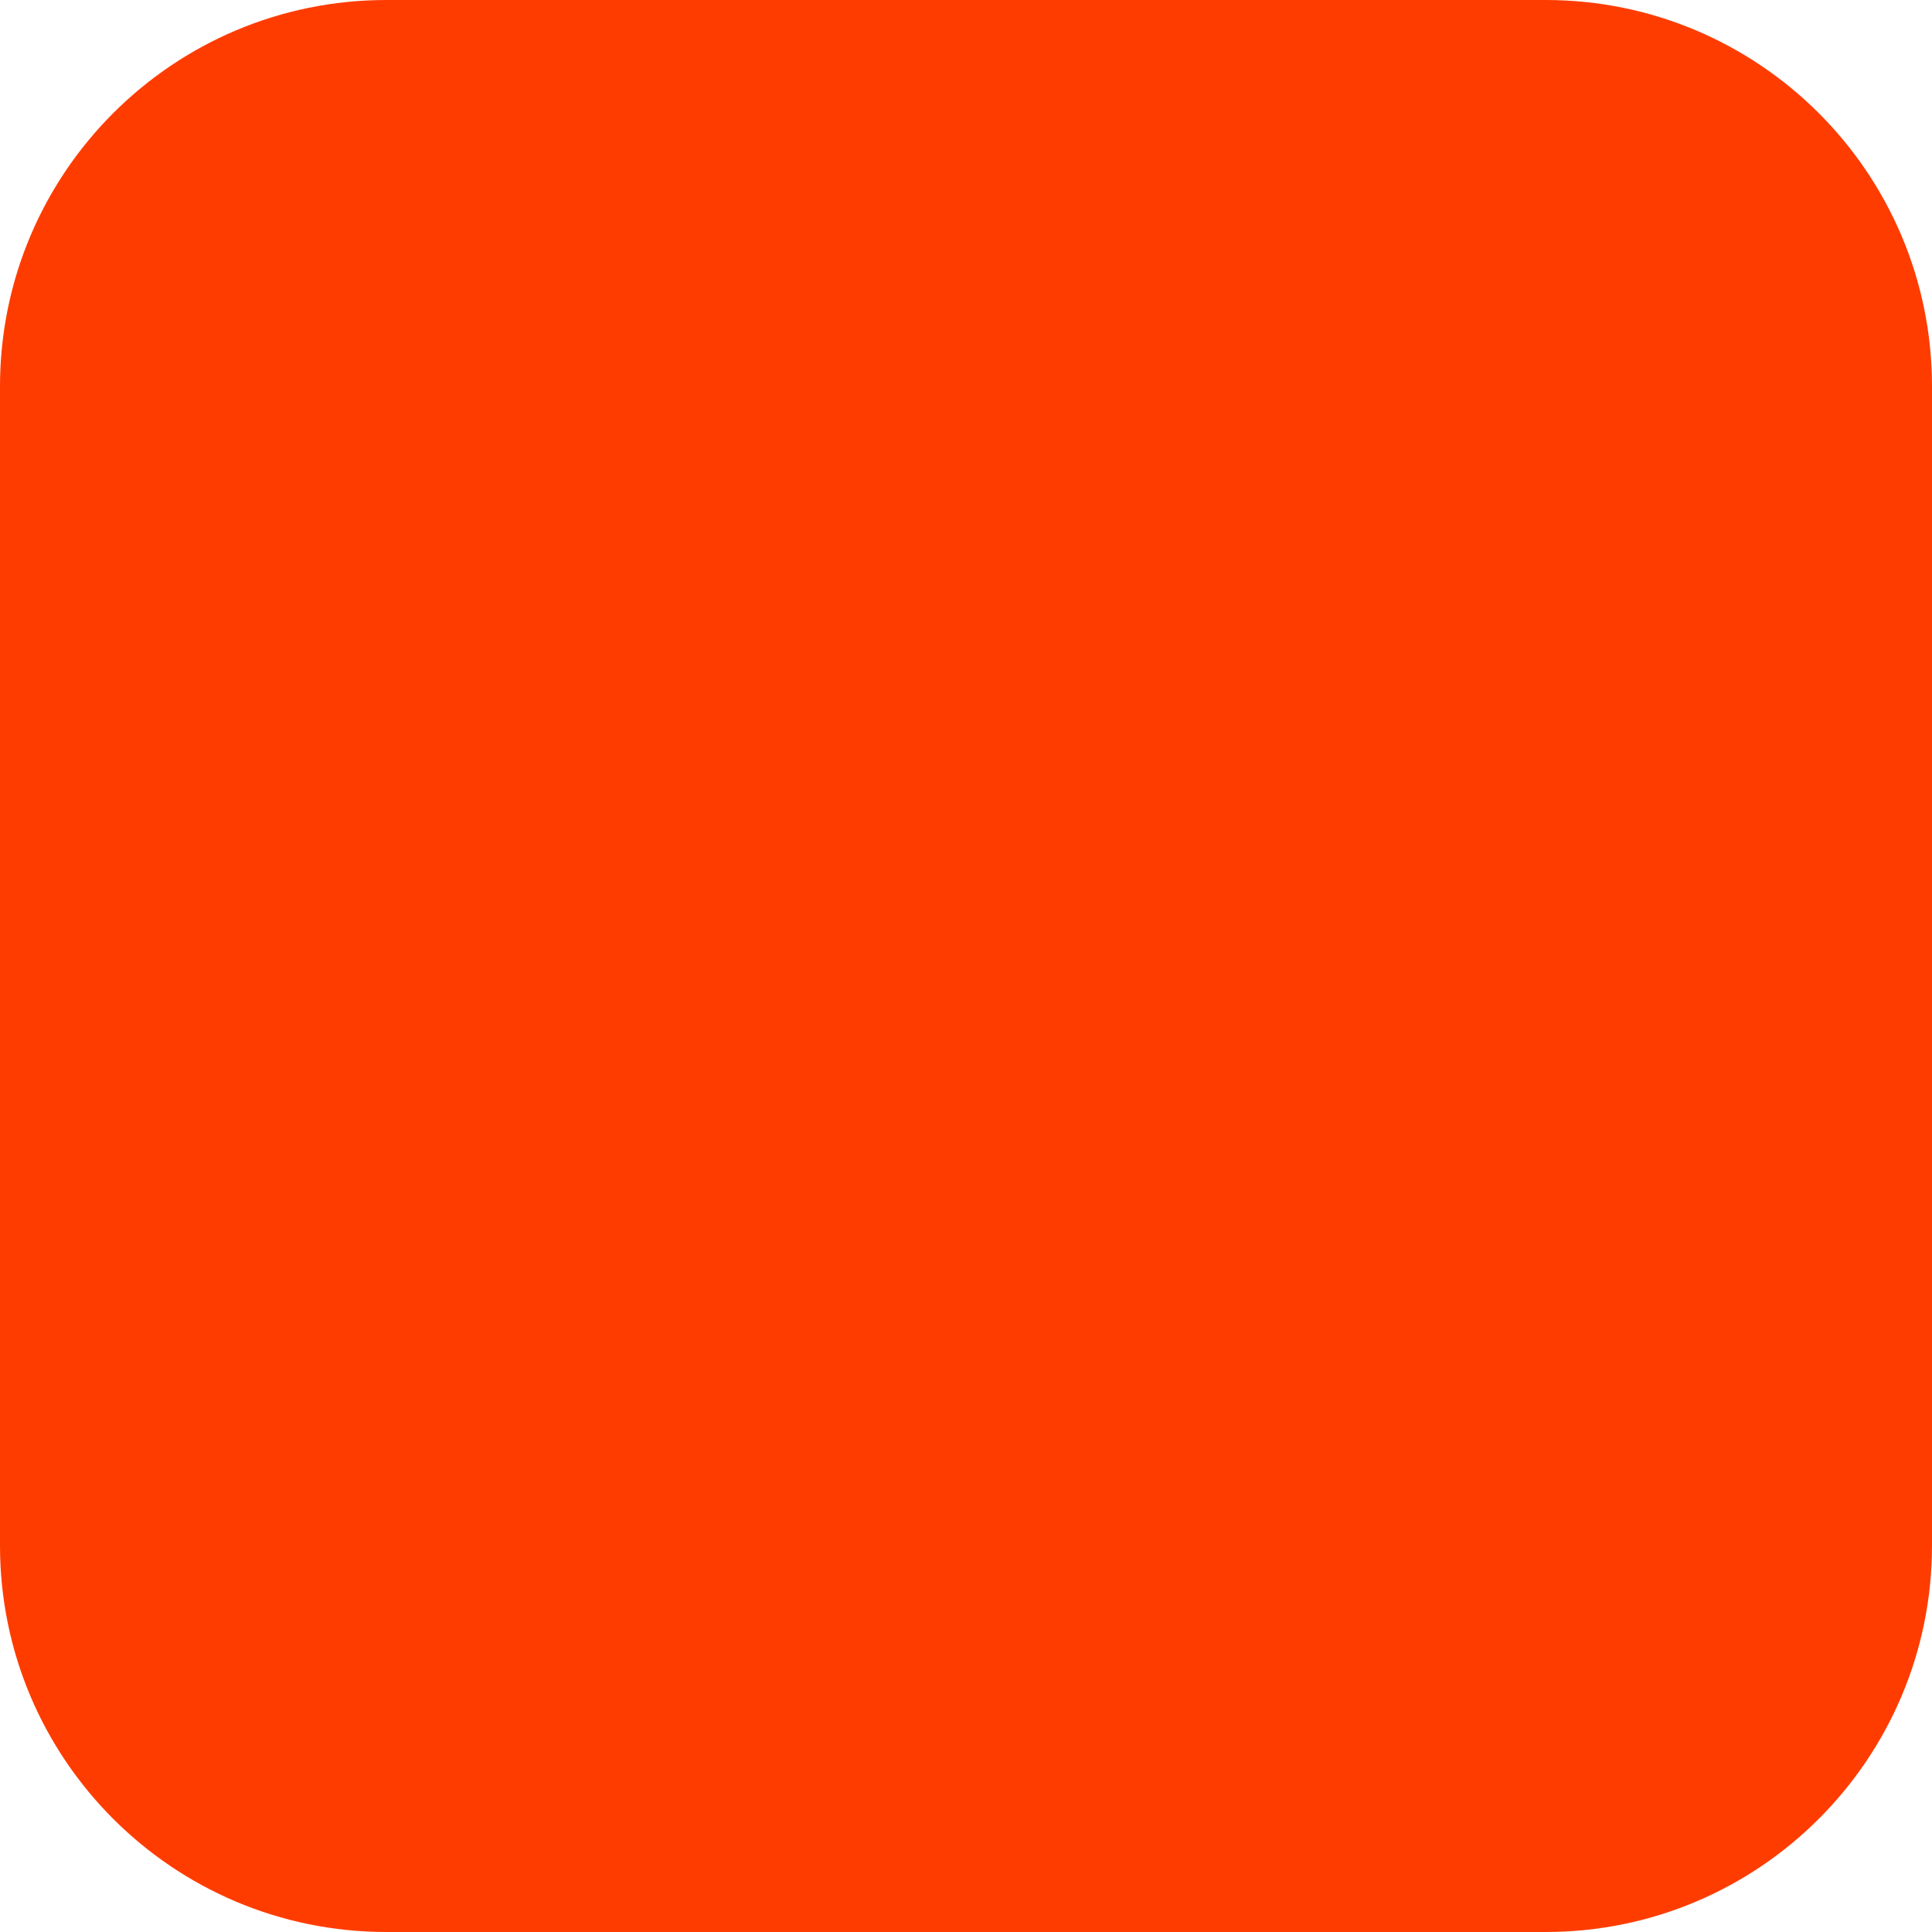
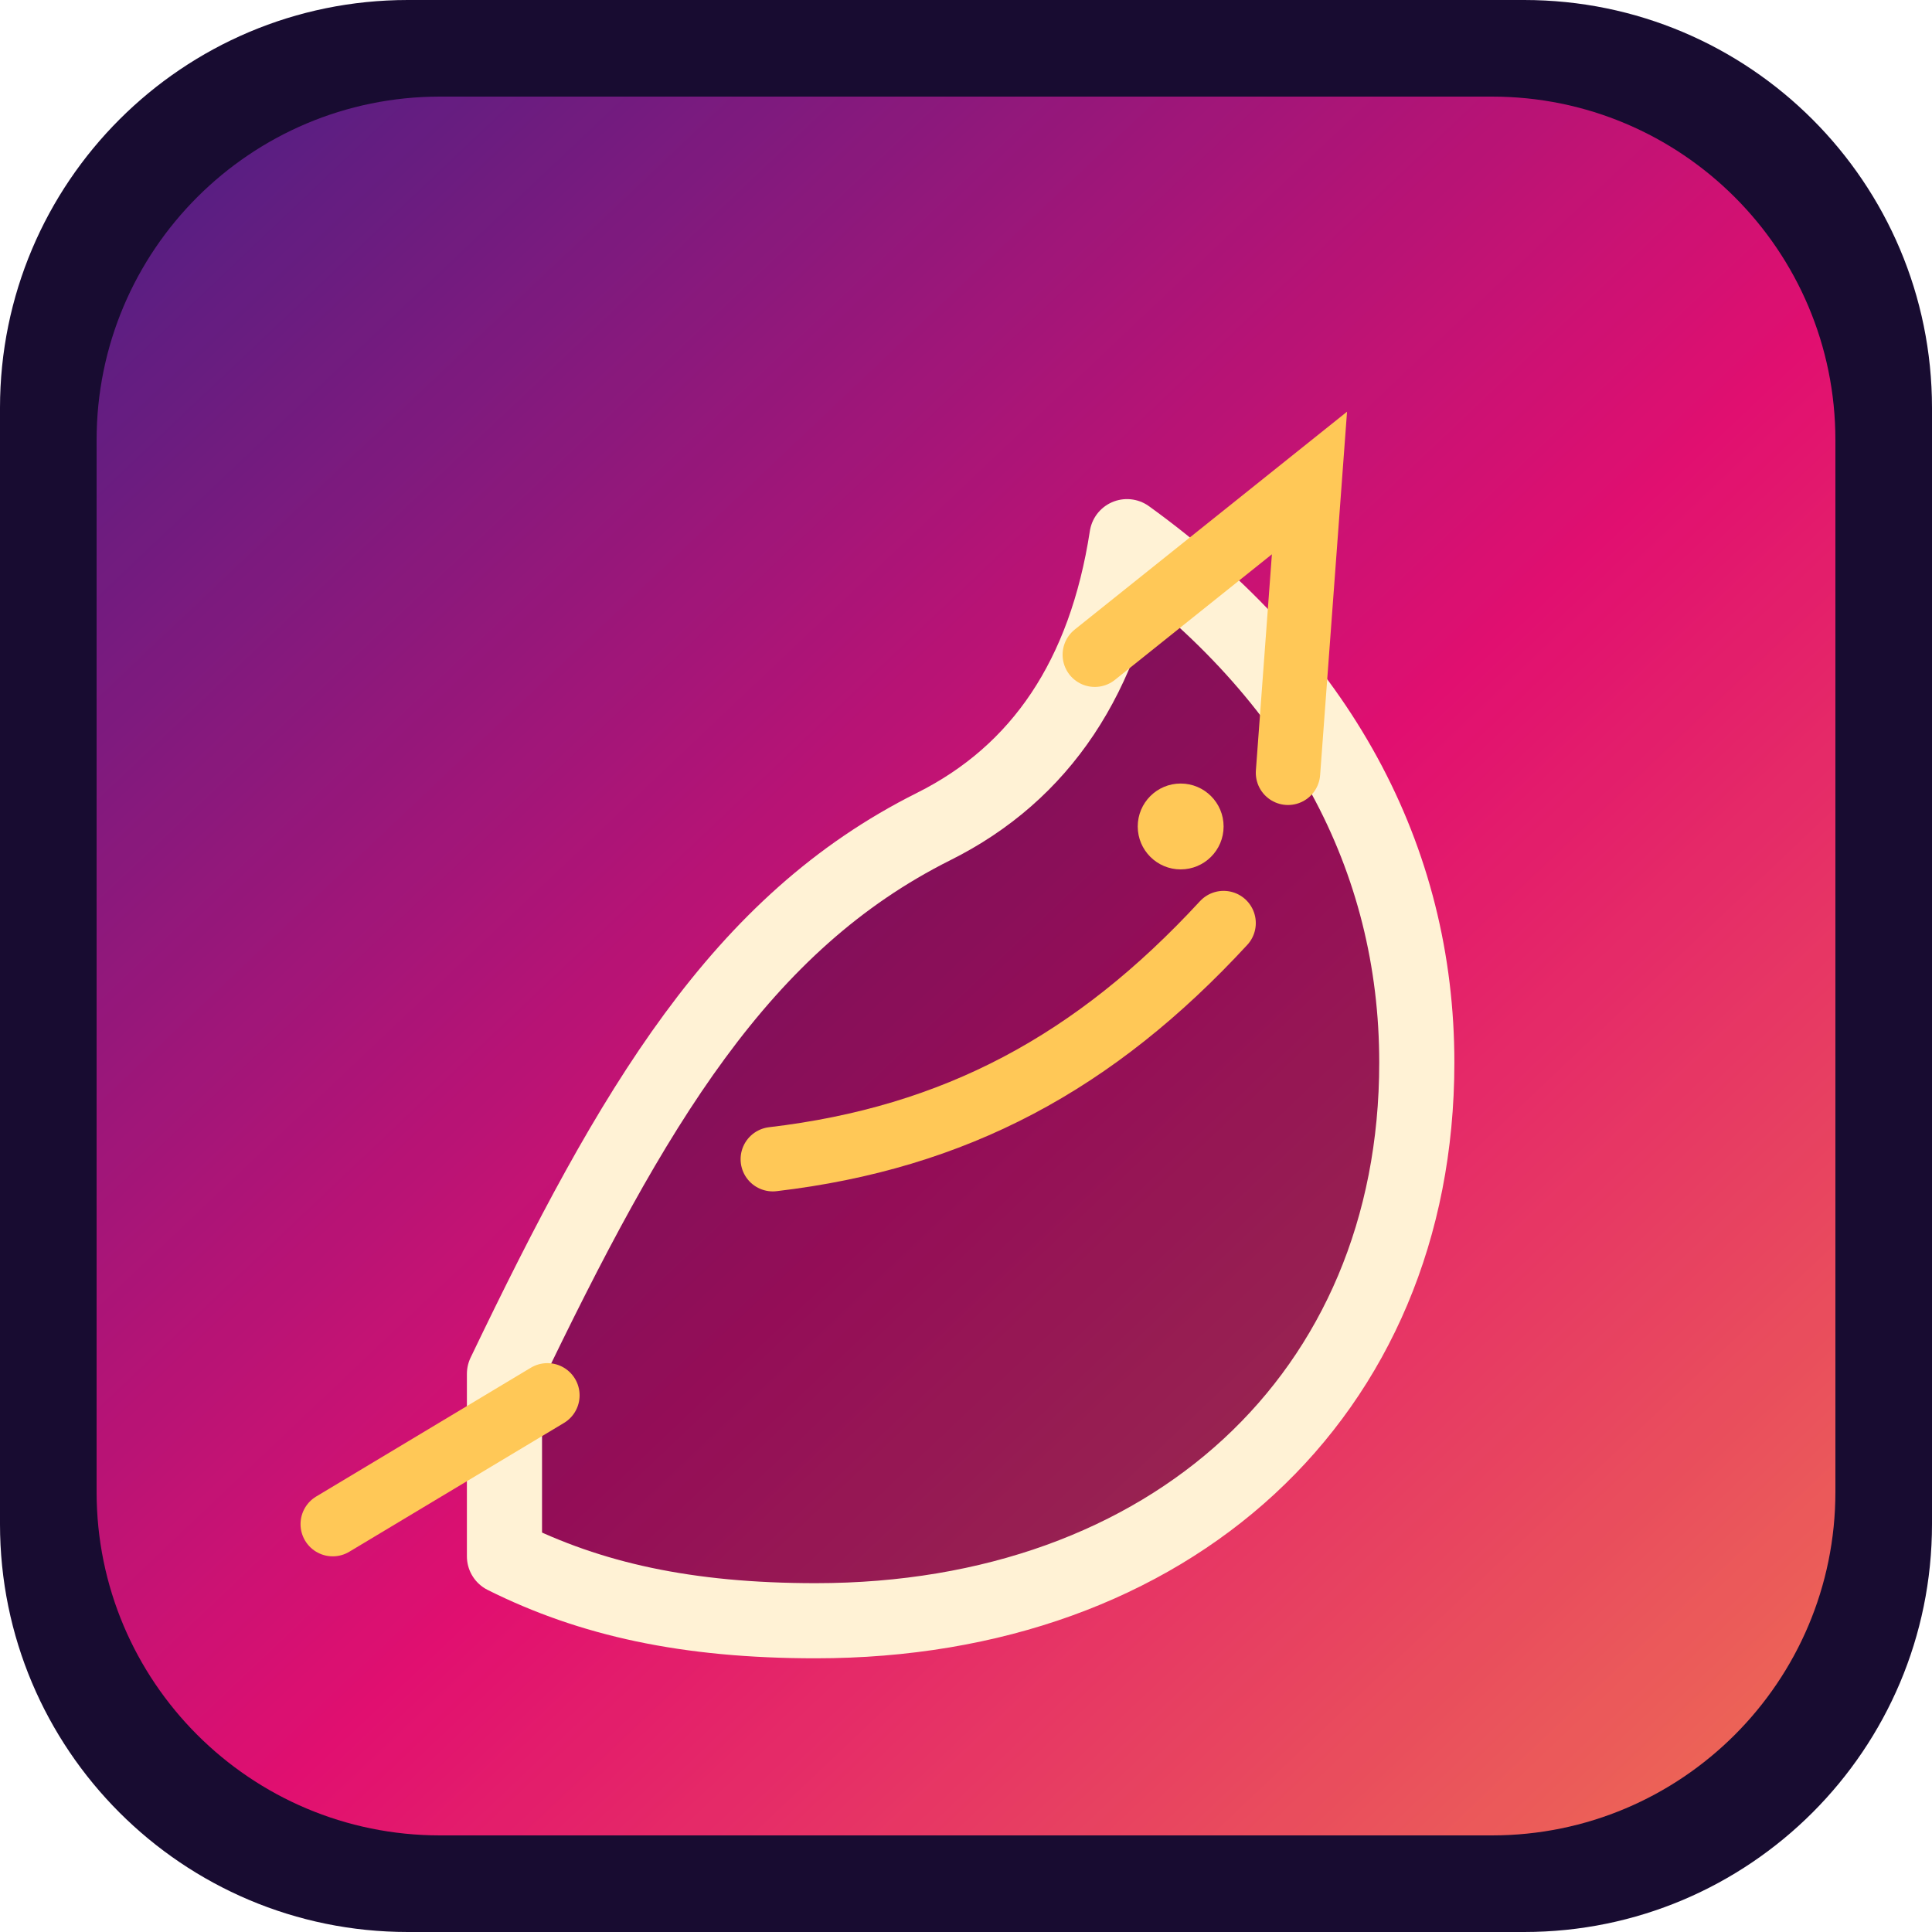
<svg xmlns="http://www.w3.org/2000/svg" width="180" height="180" viewBox="0 0 180 180" fill="none">
-   <rect width="180" height="180" rx="36" fill="#FF3C00" />
+   <defs>
+     <linearGradient id="bg" x1="18" y1="14" x2="164" y2="168" gradientUnits="userSpaceOnUse">
+       <stop stop-color="#5B208A" />
+       <stop offset=".55" stop-color="#F20F75" />
+       <stop offset="1" stop-color="#FF7058" />
+     </linearGradient>
+   </defs>
+   <rect width="180" height="180" rx="38" fill="#180C31" />
+   <rect x="9" y="9" width="162" height="162" rx="32" fill="url(#bg)" opacity=".92" />
+   <path d="M47 128c12-25 22-42 40-51 10-5 16-14 18-27 18 13 27 30 27 49 0 31-23 52-56 52-12 0-21-2-29-6Z" fill="#180C31" fill-opacity=".38" stroke="#FFF2D5" stroke-width="7" stroke-linejoin="round" />
+   <path d="M72 108c17-2 30-9 42-22M102 61l20-16-2 27M51 130l-20 12" stroke="#FFC857" stroke-width="6" stroke-linecap="round" />
+   <circle cx="110" cy="77" r="4" fill="#FFC857" />
</svg>
